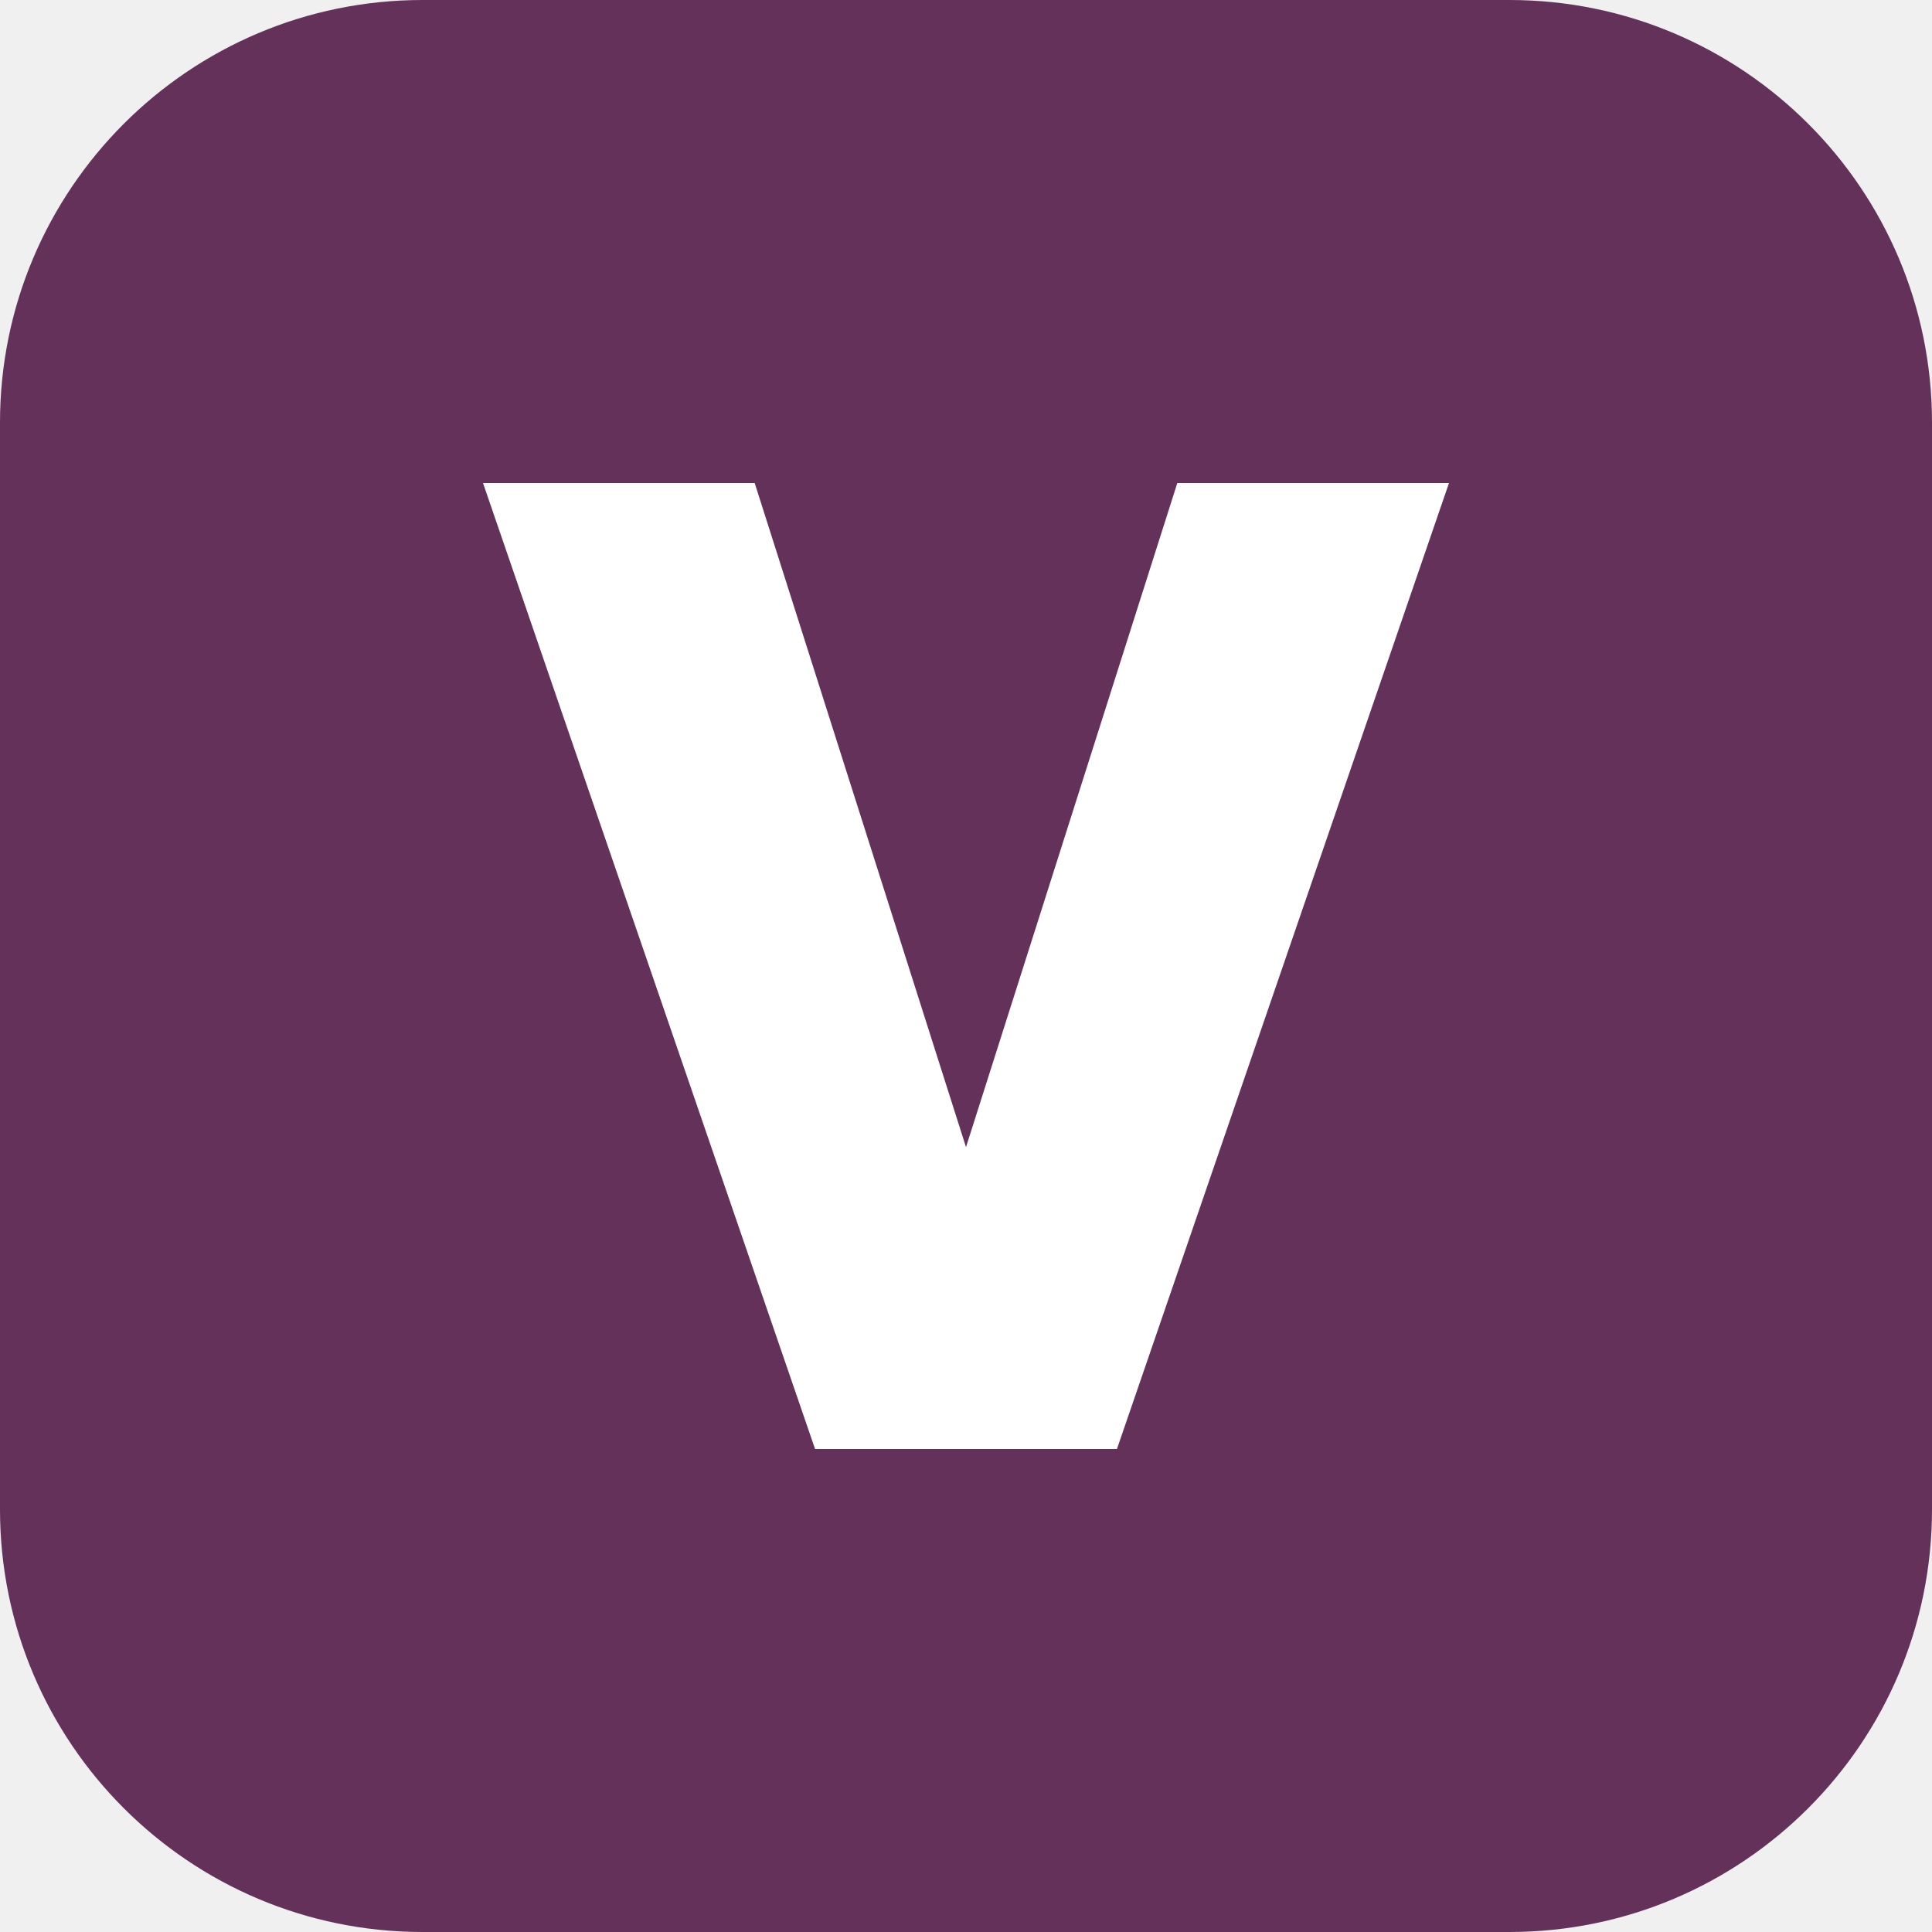
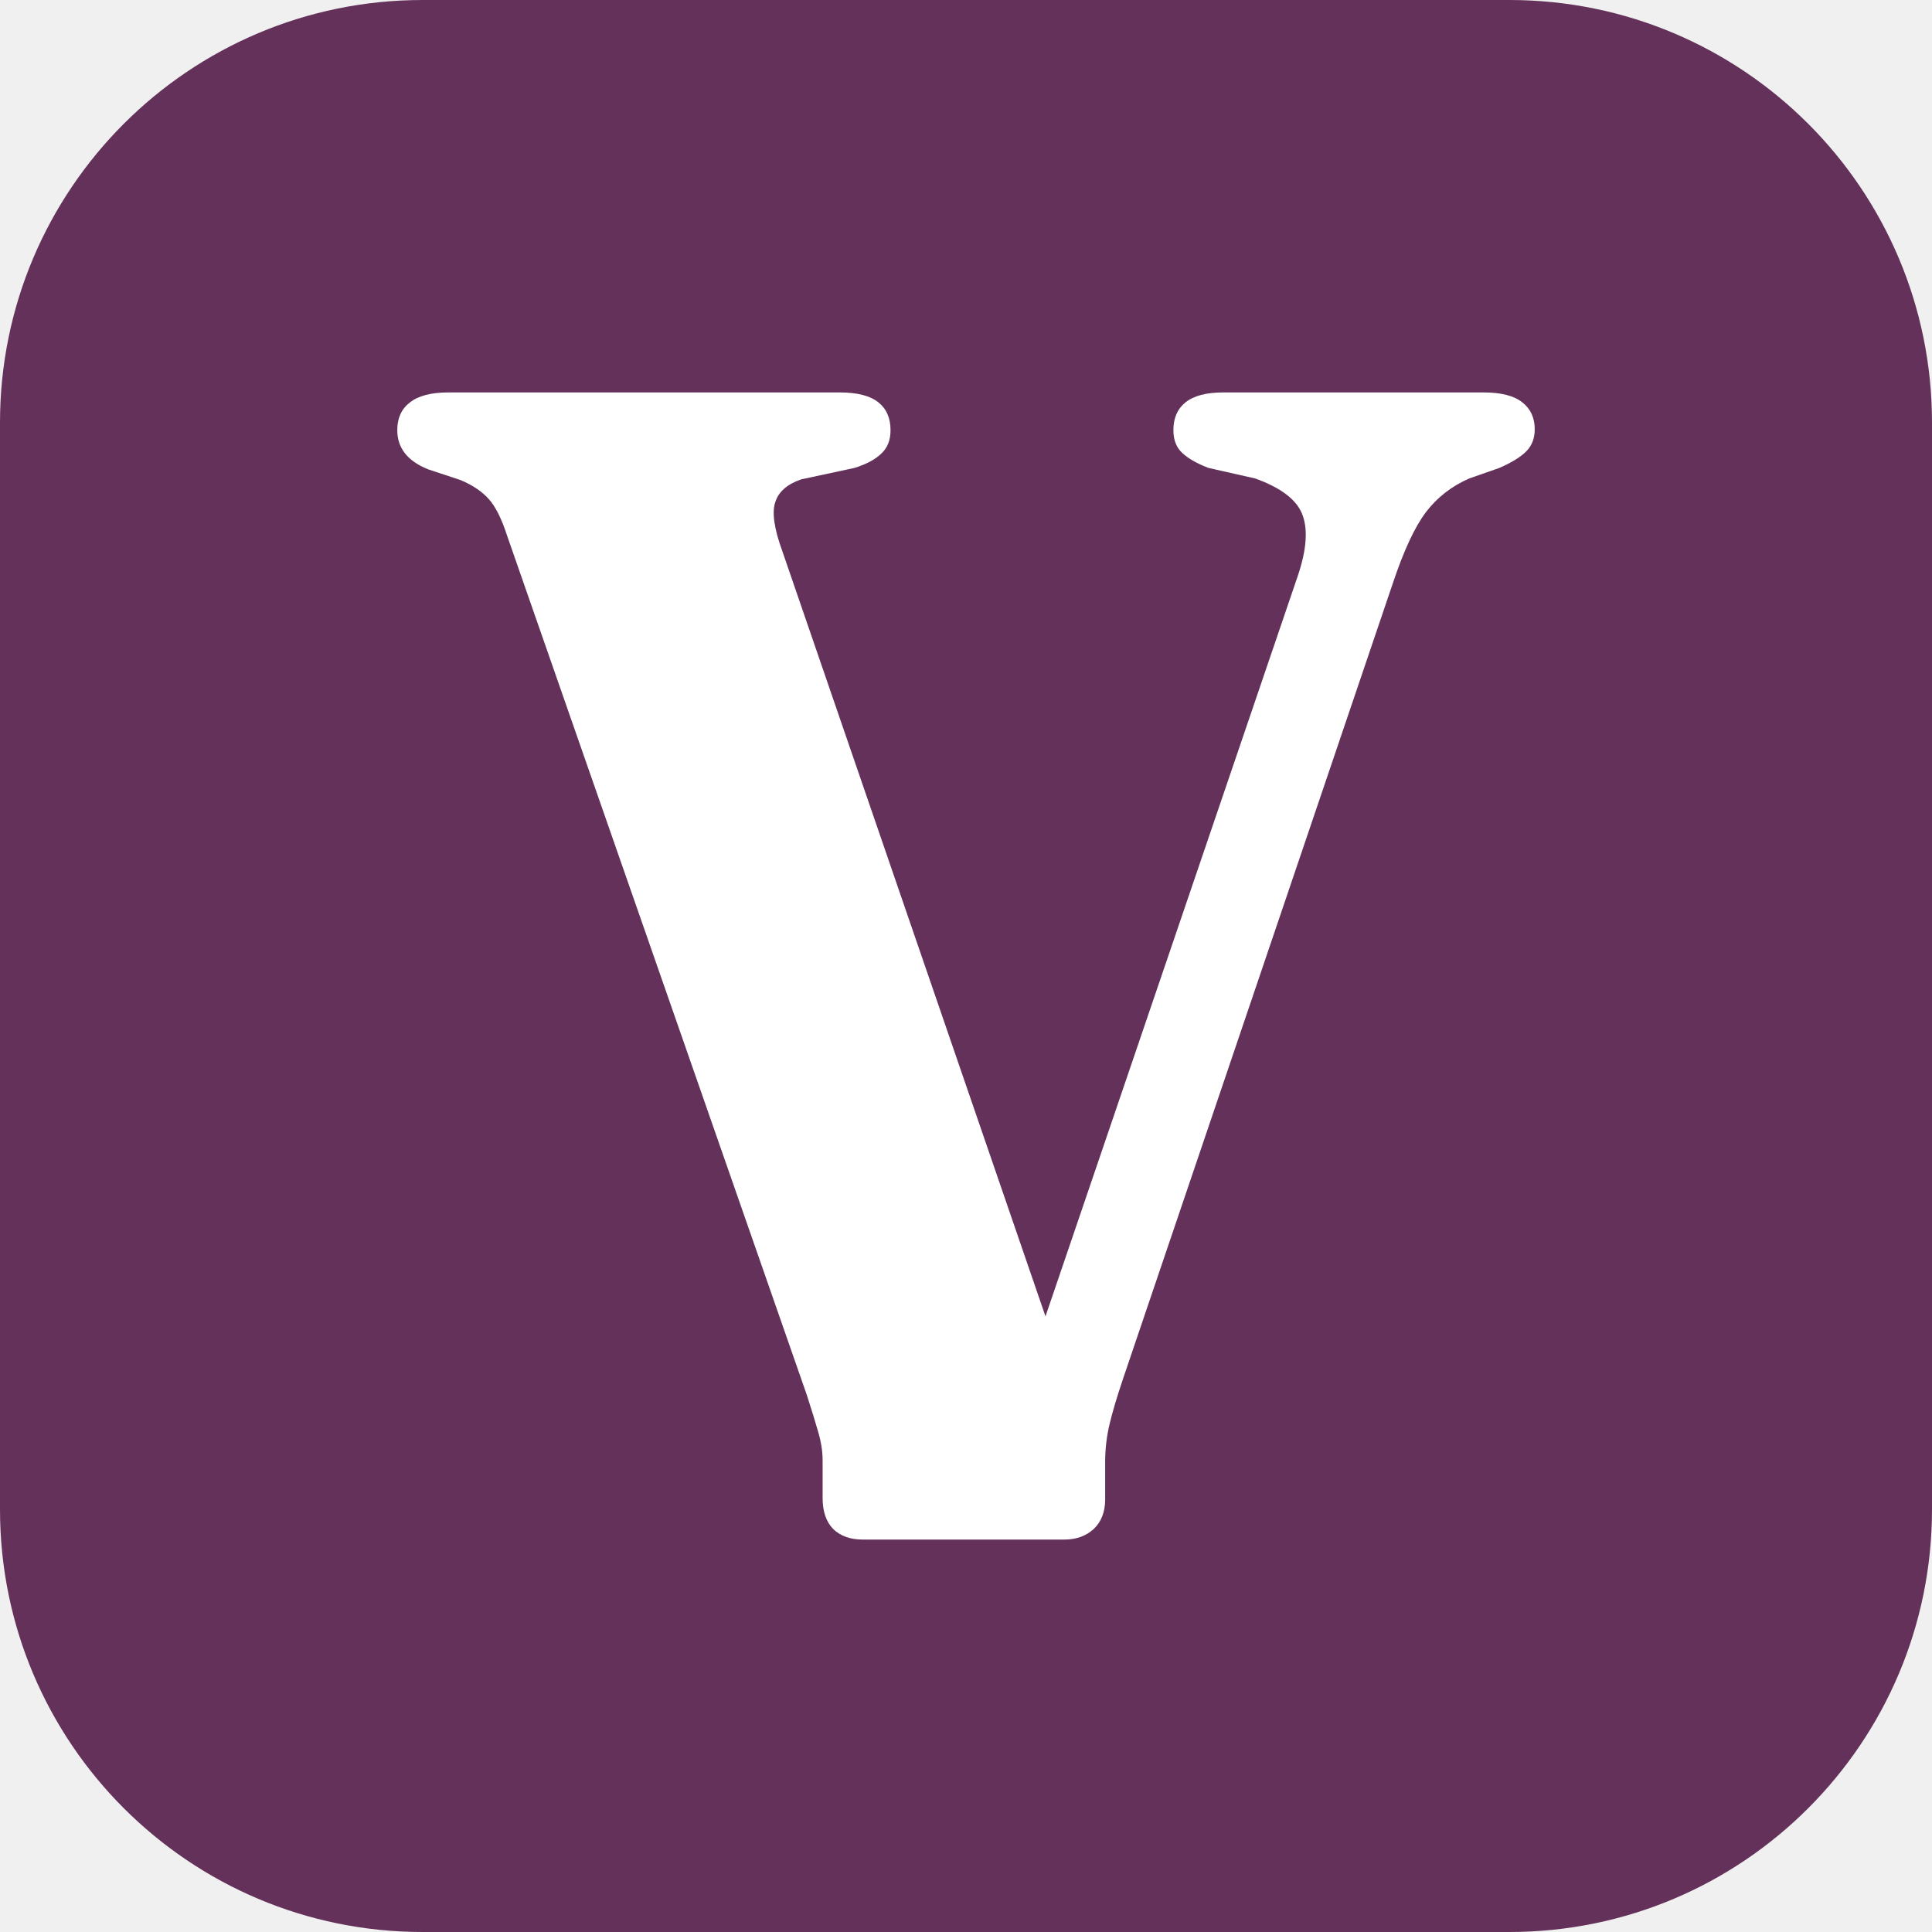
<svg xmlns="http://www.w3.org/2000/svg" viewBox="0 0 64 64">
  <rect width="64" height="64" rx="14" fill="#64315A" />
-   <path d="M16 16h9l7 22 7-22h9L37 48h-10z" fill="#fff" />
+   <path d="M38.87 14.25Q38.87 13.65 39.27 13.33Q39.68 13 40.52 13H49.15Q50.02 13 50.43 13.33Q50.84 13.65 50.84 14.22Q50.84 14.66 50.57 14.94Q50.29 15.23 49.67 15.5L48.67 15.85Q47.8 16.23 47.24 16.96Q46.68 17.7 46.14 19.32L37.21 45.65Q36.89 46.6 36.75 47.2Q36.61 47.8 36.61 48.42V49.67Q36.61 50.29 36.23 50.65Q35.85 51 35.26 51H28.58Q27.96 51 27.6 50.65Q27.25 50.29 27.25 49.62V48.37Q27.25 47.93 27.1 47.42Q26.95 46.9 26.73 46.22L16.8 17.75Q16.53 16.91 16.19 16.53Q15.85 16.15 15.25 15.9L14.19 15.55Q13.16 15.14 13.16 14.25Q13.16 13.65 13.58 13.33Q14 13 14.85 13H27.82Q28.69 13 29.1 13.33Q29.5 13.65 29.5 14.25Q29.5 14.74 29.2 15.02Q28.91 15.31 28.31 15.5L26.54 15.88Q25.84 16.12 25.68 16.64Q25.51 17.15 25.92 18.27L35.58 46.36L33.03 48.31L42.99 19.08Q43.43 17.78 43.14 17.04Q42.86 16.31 41.58 15.85L40.03 15.5Q39.46 15.28 39.17 15.01Q38.87 14.74 38.87 14.25Z" fill="#fff" />
</svg>
